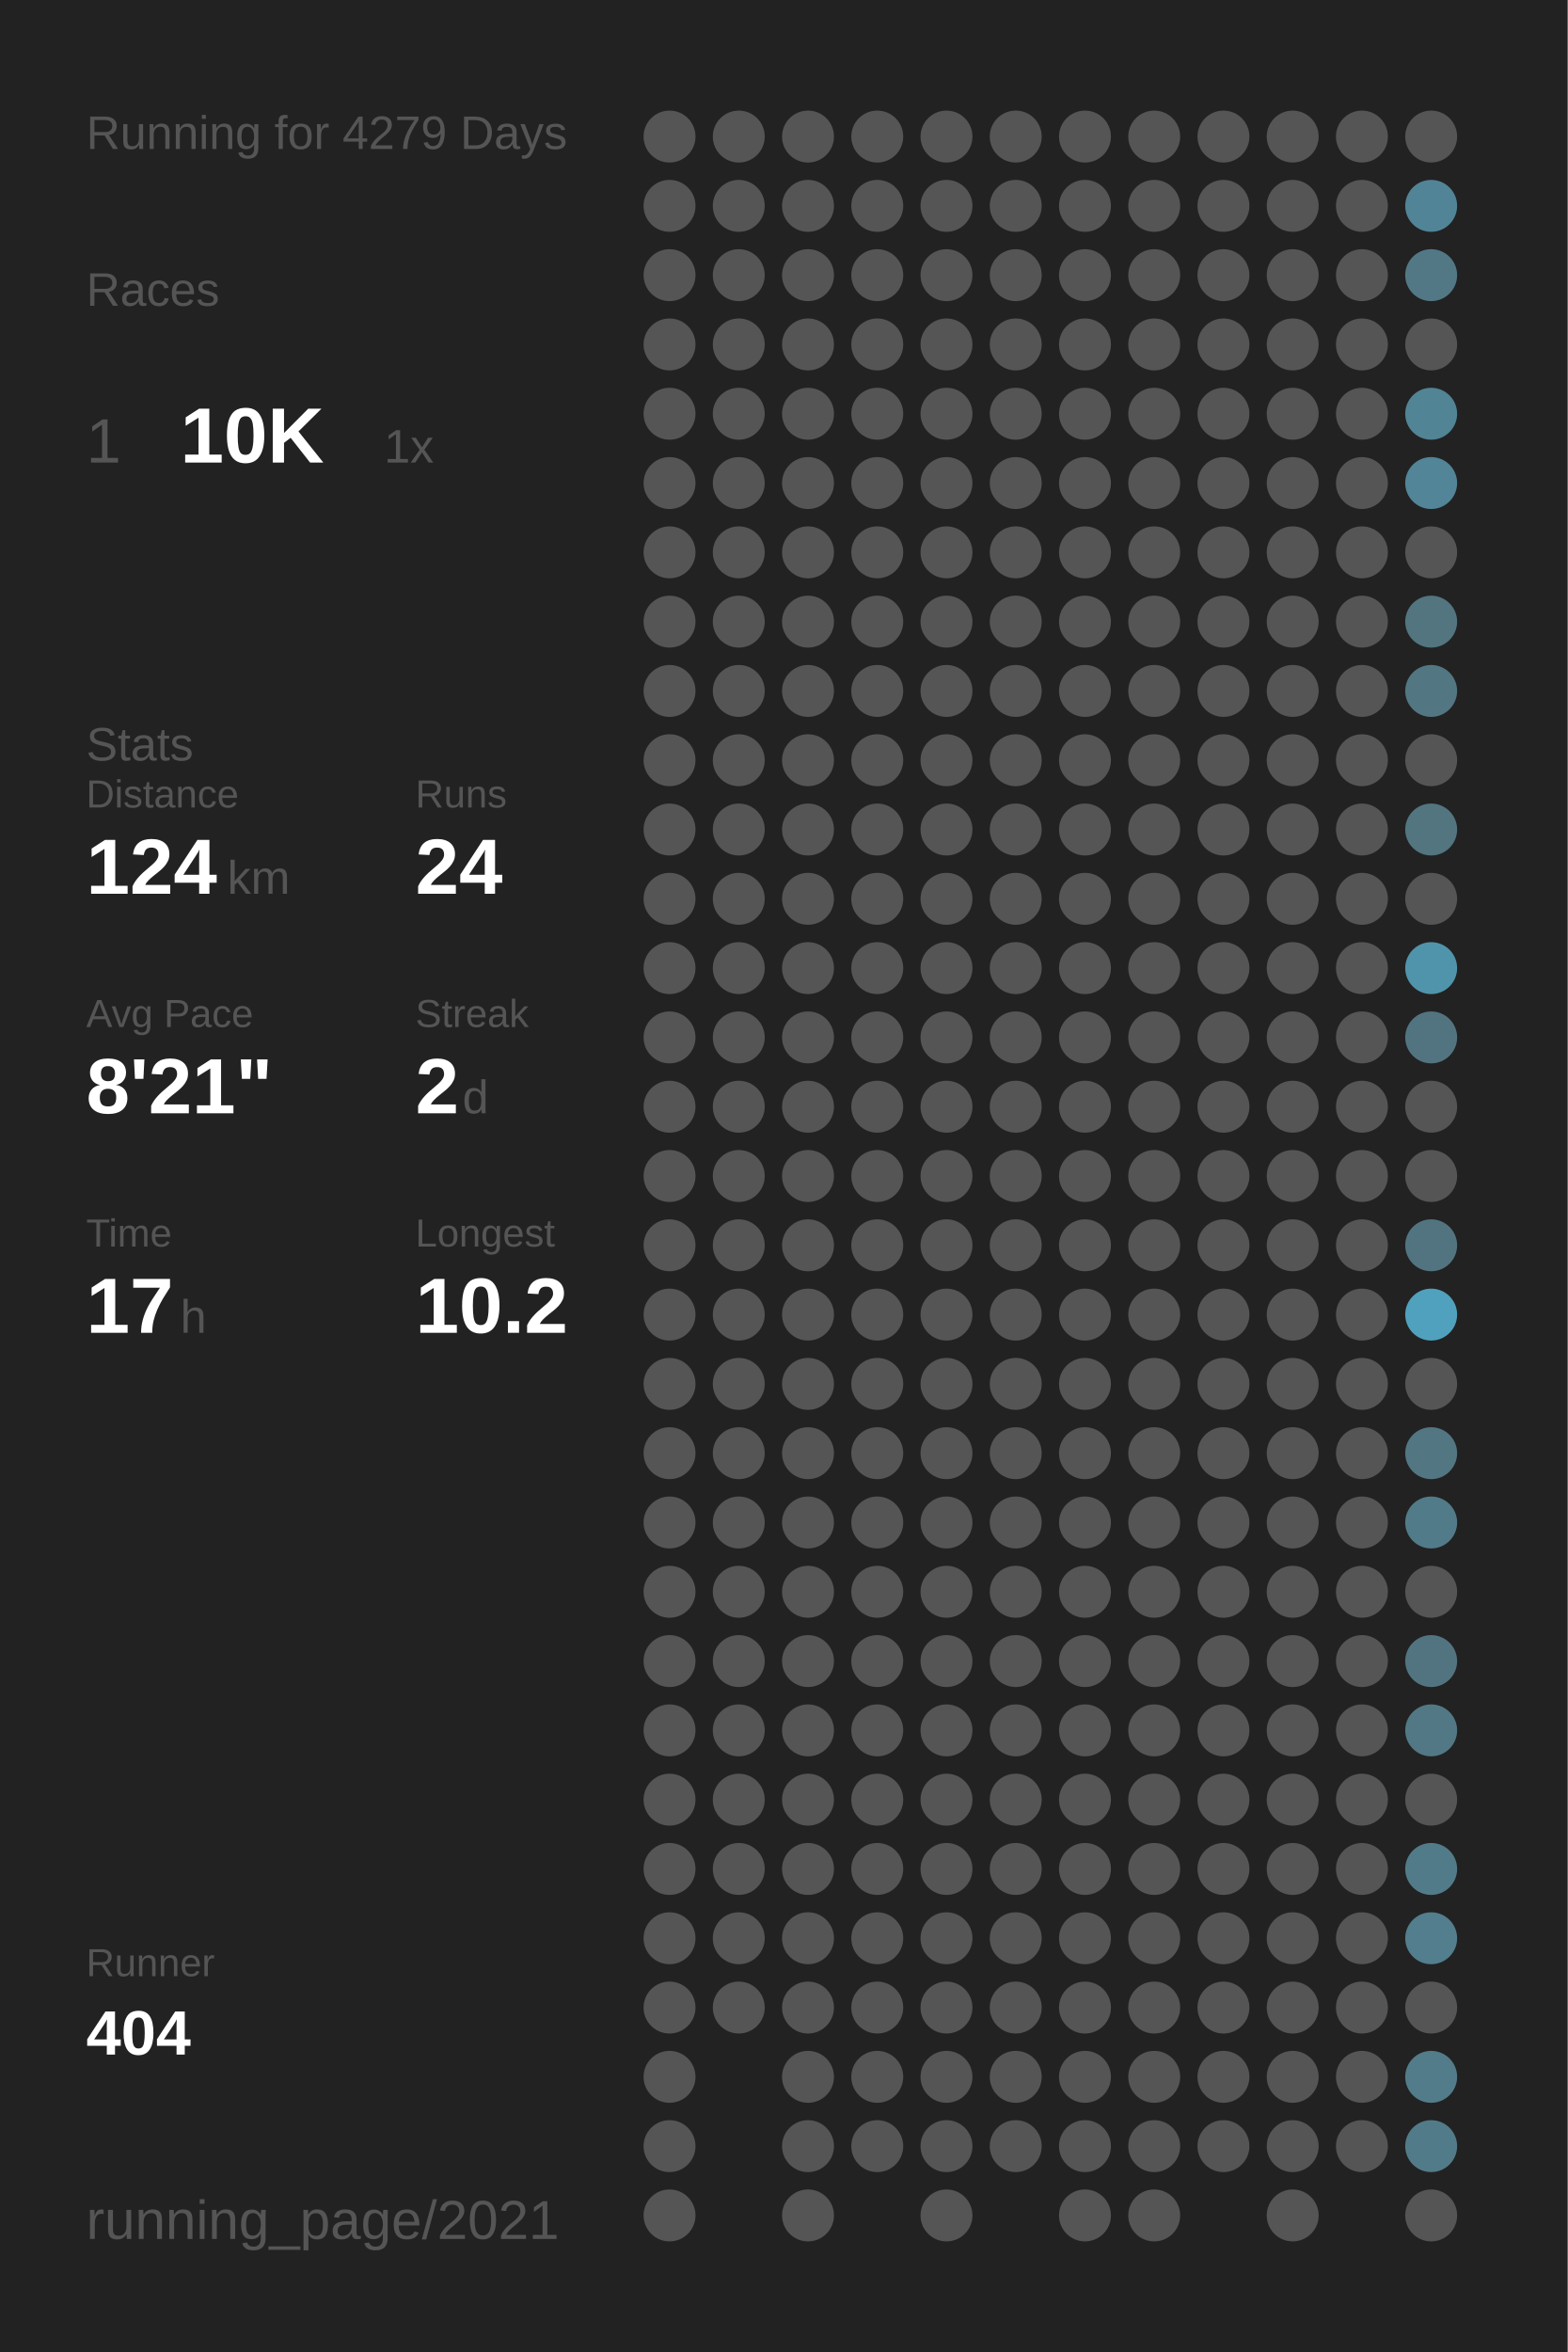
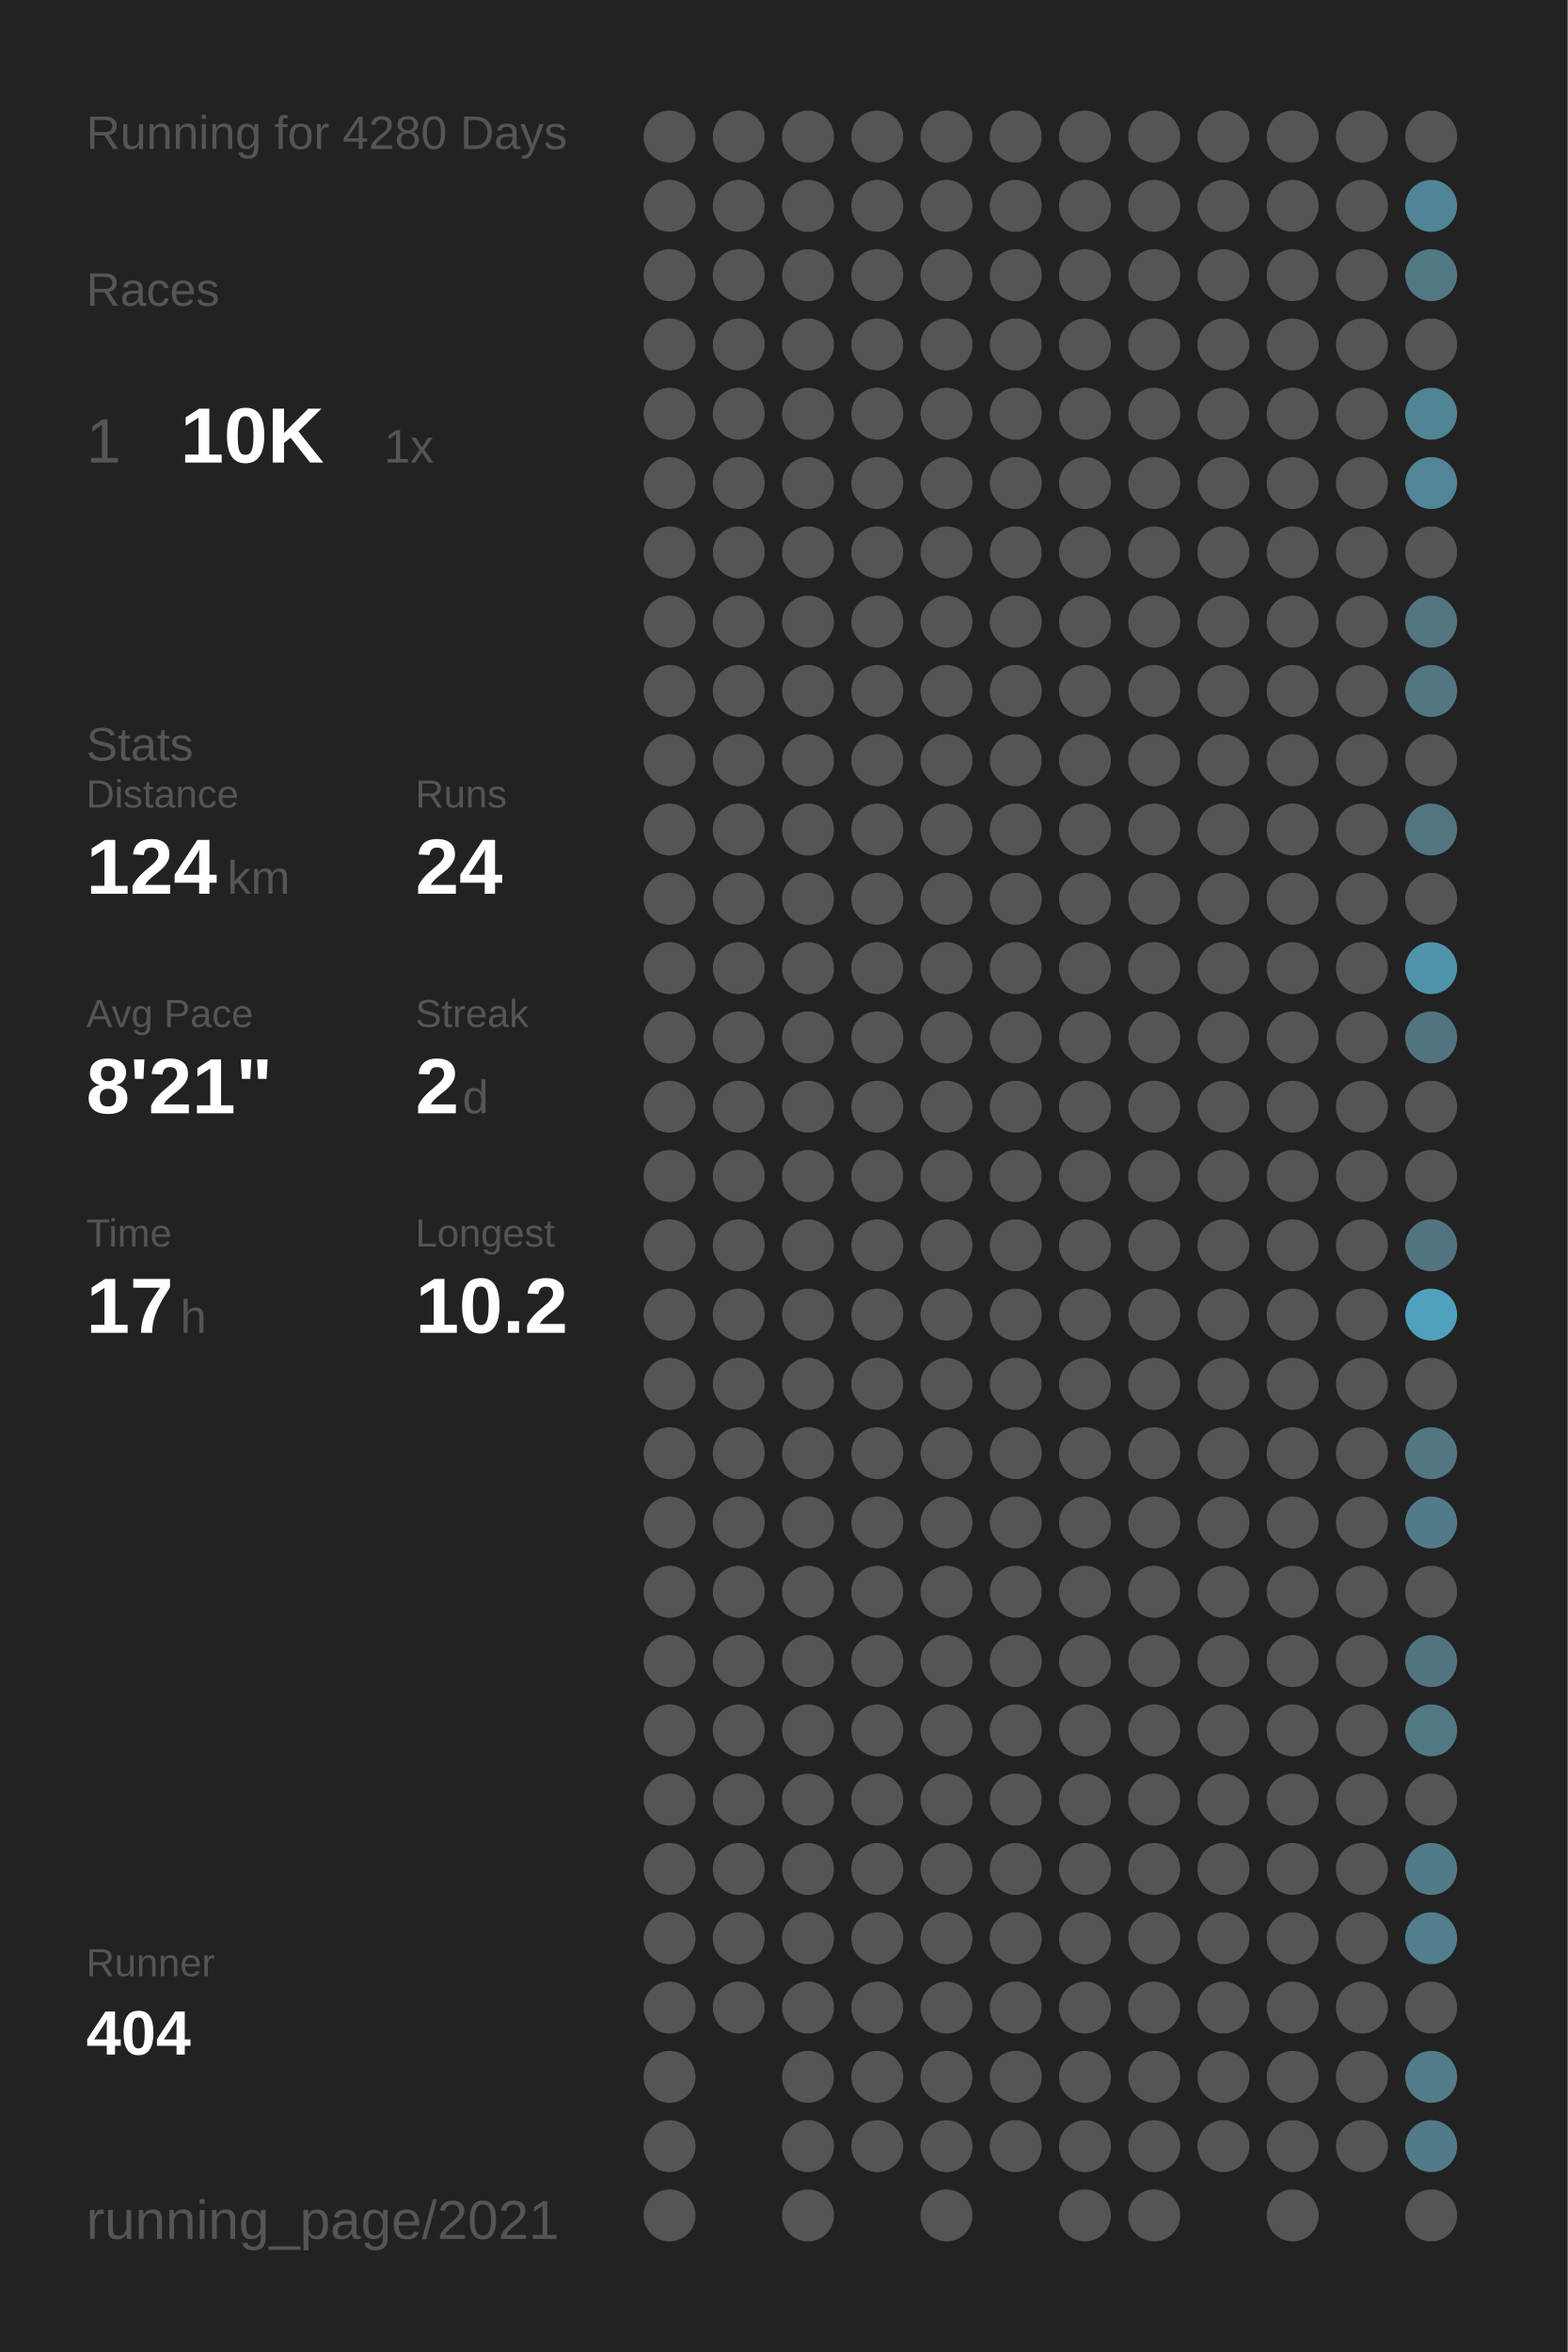
<svg xmlns="http://www.w3.org/2000/svg" baseProfile="full" height="300mm" version="1.1" viewBox="0,0,200,300" width="200mm">
  <defs />
  <rect fill="#222222" height="300" width="200" x="0" y="0" />
-   <text fill="#555555" style="font-size:6px; font-family:Arial;" x="11" y="19">Running for 4279 Days</text>
+   <text fill="#555555" style="font-size:6px; font-family:Arial;" x="11" y="19">Running for 4280 Days</text>
  <text fill="#555555" style="font-size:6px; font-family:Arial;" x="11" y="39">Races</text>
  <text fill="#555555" style="font-size:8px; font-family:Arial;" x="11" y="59">1</text>
  <text fill="#FFFFFF" style="font-size:10px; font-family:Arial; font-weight:bold;" x="23" y="59">10K</text>
  <text fill="#555555" style="font-size:6px; font-family:Arial;" x="49" y="59">1x</text>
  <text fill="#555555" style="font-size:6px; font-family:Arial;" x="11" y="97">Stats</text>
  <text fill="#555555" style="font-size:5px; font-family:Arial;" x="11" y="103">Distance</text>
  <text fill="#FFFFFF" style="font-size:10px; font-family:Arial; font-weight:bold;" x="11" y="114">124</text>
  <text fill="#555555" style="font-size:6px; font-family:Arial;" x="29" y="114">km</text>
  <text fill="#555555" style="font-size:5px; font-family:Arial;" x="53" y="103">Runs</text>
  <text fill="#FFFFFF" style="font-size:10px; font-family:Arial; font-weight:bold;" x="53" y="114">24</text>
  <text fill="#555555" style="font-size:5px; font-family:Arial;" x="11" y="131">Avg Pace</text>
  <text fill="#FFFFFF" style="font-size:10px; font-family:Arial; font-weight:bold;" x="11" y="142">8'21"</text>
  <text fill="#555555" style="font-size:5px; font-family:Arial;" x="53" y="131">Streak</text>
  <text fill="#FFFFFF" style="font-size:10px; font-family:Arial; font-weight:bold;" x="53" y="142">2</text>
  <text fill="#555555" style="font-size:6px; font-family:Arial;" x="59" y="142">d</text>
  <text fill="#555555" style="font-size:5px; font-family:Arial;" x="11" y="159">Time</text>
  <text fill="#FFFFFF" style="font-size:10px; font-family:Arial; font-weight:bold;" x="11" y="170">17</text>
  <text fill="#555555" style="font-size:6px; font-family:Arial;" x="23" y="170">h</text>
  <text fill="#555555" style="font-size:5px; font-family:Arial;" x="53" y="159">Longest</text>
  <text fill="#FFFFFF" style="font-size:10px; font-family:Arial; font-weight:bold;" x="53" y="170">10.2</text>
  <text fill="#555555" style="font-size:5px; font-family:Arial;" x="11" y="252.065">Runner</text>
  <text fill="#FFFFFF" style="font-size:8px; font-family:Arial; font-weight:bold;" x="11" y="262.065">404</text>
  <text fill="#555555" style="font-size:7px; font-family:Arial;" x="11" y="285.581">running_page/2021</text>
  <circle cx="85.417" cy="17.419" fill="#555555" r="3.312" />
  <circle cx="85.417" cy="26.258" fill="#555555" r="3.312" />
  <circle cx="85.417" cy="35.097" fill="#555555" r="3.312" />
  <circle cx="85.417" cy="43.935" fill="#555555" r="3.312" />
  <circle cx="85.417" cy="52.774" fill="#555555" r="3.312" />
  <circle cx="85.417" cy="61.613" fill="#555555" r="3.312" />
  <circle cx="85.417" cy="70.452" fill="#555555" r="3.312" />
  <circle cx="85.417" cy="79.29" fill="#555555" r="3.312" />
  <circle cx="85.417" cy="88.129" fill="#555555" r="3.312" />
  <circle cx="85.417" cy="96.968" fill="#555555" r="3.312" />
  <circle cx="85.417" cy="105.806" fill="#555555" r="3.312" />
  <circle cx="85.417" cy="114.645" fill="#555555" r="3.312" />
  <circle cx="85.417" cy="123.484" fill="#555555" r="3.312" />
  <circle cx="85.417" cy="132.323" fill="#555555" r="3.312" />
  <circle cx="85.417" cy="141.161" fill="#555555" r="3.312" />
  <circle cx="85.417" cy="150" fill="#555555" r="3.312" />
  <circle cx="85.417" cy="158.839" fill="#555555" r="3.312" />
  <circle cx="85.417" cy="167.677" fill="#555555" r="3.312" />
  <circle cx="85.417" cy="176.516" fill="#555555" r="3.312" />
  <circle cx="85.417" cy="185.355" fill="#555555" r="3.312" />
  <circle cx="85.417" cy="194.194" fill="#555555" r="3.312" />
  <circle cx="85.417" cy="203.032" fill="#555555" r="3.312" />
  <circle cx="85.417" cy="211.871" fill="#555555" r="3.312" />
  <circle cx="85.417" cy="220.71" fill="#555555" r="3.312" />
  <circle cx="85.417" cy="229.548" fill="#555555" r="3.312" />
  <circle cx="85.417" cy="238.387" fill="#555555" r="3.312" />
  <circle cx="85.417" cy="247.226" fill="#555555" r="3.312" />
  <circle cx="85.417" cy="256.065" fill="#555555" r="3.312" />
  <circle cx="85.417" cy="264.903" fill="#555555" r="3.312" />
  <circle cx="85.417" cy="273.742" fill="#555555" r="3.312" />
  <circle cx="85.417" cy="282.581" fill="#555555" r="3.312" />
  <circle cx="94.25" cy="17.419" fill="#555555" r="3.312" />
  <circle cx="94.25" cy="26.258" fill="#555555" r="3.312" />
  <circle cx="94.25" cy="35.097" fill="#555555" r="3.312" />
  <circle cx="94.25" cy="43.935" fill="#555555" r="3.312" />
  <circle cx="94.25" cy="52.774" fill="#555555" r="3.312" />
  <circle cx="94.25" cy="61.613" fill="#555555" r="3.312" />
  <circle cx="94.25" cy="70.452" fill="#555555" r="3.312" />
  <circle cx="94.25" cy="79.29" fill="#555555" r="3.312" />
  <circle cx="94.25" cy="88.129" fill="#555555" r="3.312" />
  <circle cx="94.25" cy="96.968" fill="#555555" r="3.312" />
  <circle cx="94.25" cy="105.806" fill="#555555" r="3.312" />
  <circle cx="94.25" cy="114.645" fill="#555555" r="3.312" />
  <circle cx="94.25" cy="123.484" fill="#555555" r="3.312" />
  <circle cx="94.25" cy="132.323" fill="#555555" r="3.312" />
  <circle cx="94.25" cy="141.161" fill="#555555" r="3.312" />
  <circle cx="94.25" cy="150" fill="#555555" r="3.312" />
  <circle cx="94.25" cy="158.839" fill="#555555" r="3.312" />
  <circle cx="94.25" cy="167.677" fill="#555555" r="3.312" />
  <circle cx="94.25" cy="176.516" fill="#555555" r="3.312" />
  <circle cx="94.25" cy="185.355" fill="#555555" r="3.312" />
  <circle cx="94.25" cy="194.194" fill="#555555" r="3.312" />
  <circle cx="94.25" cy="203.032" fill="#555555" r="3.312" />
  <circle cx="94.25" cy="211.871" fill="#555555" r="3.312" />
  <circle cx="94.25" cy="220.71" fill="#555555" r="3.312" />
  <circle cx="94.25" cy="229.548" fill="#555555" r="3.312" />
  <circle cx="94.25" cy="238.387" fill="#555555" r="3.312" />
  <circle cx="94.25" cy="247.226" fill="#555555" r="3.312" />
  <circle cx="94.25" cy="256.065" fill="#555555" r="3.312" />
  <circle cx="103.083" cy="17.419" fill="#555555" r="3.312" />
  <circle cx="103.083" cy="26.258" fill="#555555" r="3.312" />
  <circle cx="103.083" cy="35.097" fill="#555555" r="3.312" />
  <circle cx="103.083" cy="43.935" fill="#555555" r="3.312" />
  <circle cx="103.083" cy="52.774" fill="#555555" r="3.312" />
  <circle cx="103.083" cy="61.613" fill="#555555" r="3.312" />
  <circle cx="103.083" cy="70.452" fill="#555555" r="3.312" />
  <circle cx="103.083" cy="79.29" fill="#555555" r="3.312" />
  <circle cx="103.083" cy="88.129" fill="#555555" r="3.312" />
  <circle cx="103.083" cy="96.968" fill="#555555" r="3.312" />
  <circle cx="103.083" cy="105.806" fill="#555555" r="3.312" />
  <circle cx="103.083" cy="114.645" fill="#555555" r="3.312" />
  <circle cx="103.083" cy="123.484" fill="#555555" r="3.312" />
  <circle cx="103.083" cy="132.323" fill="#555555" r="3.312" />
  <circle cx="103.083" cy="141.161" fill="#555555" r="3.312" />
  <circle cx="103.083" cy="150" fill="#555555" r="3.312" />
  <circle cx="103.083" cy="158.839" fill="#555555" r="3.312" />
  <circle cx="103.083" cy="167.677" fill="#555555" r="3.312" />
  <circle cx="103.083" cy="176.516" fill="#555555" r="3.312" />
  <circle cx="103.083" cy="185.355" fill="#555555" r="3.312" />
  <circle cx="103.083" cy="194.194" fill="#555555" r="3.312" />
  <circle cx="103.083" cy="203.032" fill="#555555" r="3.312" />
  <circle cx="103.083" cy="211.871" fill="#555555" r="3.312" />
  <circle cx="103.083" cy="220.71" fill="#555555" r="3.312" />
  <circle cx="103.083" cy="229.548" fill="#555555" r="3.312" />
  <circle cx="103.083" cy="238.387" fill="#555555" r="3.312" />
  <circle cx="103.083" cy="247.226" fill="#555555" r="3.312" />
  <circle cx="103.083" cy="256.065" fill="#555555" r="3.312" />
  <circle cx="103.083" cy="264.903" fill="#555555" r="3.312" />
  <circle cx="103.083" cy="273.742" fill="#555555" r="3.312" />
  <circle cx="103.083" cy="282.581" fill="#555555" r="3.312" />
  <circle cx="111.917" cy="17.419" fill="#555555" r="3.312" />
  <circle cx="111.917" cy="26.258" fill="#555555" r="3.312" />
  <circle cx="111.917" cy="35.097" fill="#555555" r="3.312" />
  <circle cx="111.917" cy="43.935" fill="#555555" r="3.312" />
  <circle cx="111.917" cy="52.774" fill="#555555" r="3.312" />
  <circle cx="111.917" cy="61.613" fill="#555555" r="3.312" />
  <circle cx="111.917" cy="70.452" fill="#555555" r="3.312" />
  <circle cx="111.917" cy="79.29" fill="#555555" r="3.312" />
  <circle cx="111.917" cy="88.129" fill="#555555" r="3.312" />
  <circle cx="111.917" cy="96.968" fill="#555555" r="3.312" />
  <circle cx="111.917" cy="105.806" fill="#555555" r="3.312" />
  <circle cx="111.917" cy="114.645" fill="#555555" r="3.312" />
  <circle cx="111.917" cy="123.484" fill="#555555" r="3.312" />
  <circle cx="111.917" cy="132.323" fill="#555555" r="3.312" />
  <circle cx="111.917" cy="141.161" fill="#555555" r="3.312" />
  <circle cx="111.917" cy="150" fill="#555555" r="3.312" />
  <circle cx="111.917" cy="158.839" fill="#555555" r="3.312" />
  <circle cx="111.917" cy="167.677" fill="#555555" r="3.312" />
  <circle cx="111.917" cy="176.516" fill="#555555" r="3.312" />
  <circle cx="111.917" cy="185.355" fill="#555555" r="3.312" />
  <circle cx="111.917" cy="194.194" fill="#555555" r="3.312" />
  <circle cx="111.917" cy="203.032" fill="#555555" r="3.312" />
  <circle cx="111.917" cy="211.871" fill="#555555" r="3.312" />
  <circle cx="111.917" cy="220.71" fill="#555555" r="3.312" />
  <circle cx="111.917" cy="229.548" fill="#555555" r="3.312" />
  <circle cx="111.917" cy="238.387" fill="#555555" r="3.312" />
  <circle cx="111.917" cy="247.226" fill="#555555" r="3.312" />
  <circle cx="111.917" cy="256.065" fill="#555555" r="3.312" />
  <circle cx="111.917" cy="264.903" fill="#555555" r="3.312" />
  <circle cx="111.917" cy="273.742" fill="#555555" r="3.312" />
  <circle cx="120.75" cy="17.419" fill="#555555" r="3.312" />
  <circle cx="120.75" cy="26.258" fill="#555555" r="3.312" />
  <circle cx="120.75" cy="35.097" fill="#555555" r="3.312" />
  <circle cx="120.75" cy="43.935" fill="#555555" r="3.312" />
  <circle cx="120.75" cy="52.774" fill="#555555" r="3.312" />
  <circle cx="120.75" cy="61.613" fill="#555555" r="3.312" />
  <circle cx="120.75" cy="70.452" fill="#555555" r="3.312" />
  <circle cx="120.75" cy="79.29" fill="#555555" r="3.312" />
  <circle cx="120.75" cy="88.129" fill="#555555" r="3.312" />
  <circle cx="120.75" cy="96.968" fill="#555555" r="3.312" />
  <circle cx="120.75" cy="105.806" fill="#555555" r="3.312" />
  <circle cx="120.75" cy="114.645" fill="#555555" r="3.312" />
  <circle cx="120.75" cy="123.484" fill="#555555" r="3.312" />
  <circle cx="120.75" cy="132.323" fill="#555555" r="3.312" />
  <circle cx="120.75" cy="141.161" fill="#555555" r="3.312" />
  <circle cx="120.75" cy="150" fill="#555555" r="3.312" />
  <circle cx="120.75" cy="158.839" fill="#555555" r="3.312" />
  <circle cx="120.75" cy="167.677" fill="#555555" r="3.312" />
  <circle cx="120.75" cy="176.516" fill="#555555" r="3.312" />
  <circle cx="120.75" cy="185.355" fill="#555555" r="3.312" />
  <circle cx="120.75" cy="194.194" fill="#555555" r="3.312" />
  <circle cx="120.75" cy="203.032" fill="#555555" r="3.312" />
  <circle cx="120.75" cy="211.871" fill="#555555" r="3.312" />
  <circle cx="120.75" cy="220.71" fill="#555555" r="3.312" />
  <circle cx="120.75" cy="229.548" fill="#555555" r="3.312" />
  <circle cx="120.75" cy="238.387" fill="#555555" r="3.312" />
  <circle cx="120.75" cy="247.226" fill="#555555" r="3.312" />
  <circle cx="120.75" cy="256.065" fill="#555555" r="3.312" />
  <circle cx="120.75" cy="264.903" fill="#555555" r="3.312" />
  <circle cx="120.75" cy="273.742" fill="#555555" r="3.312" />
  <circle cx="120.75" cy="282.581" fill="#555555" r="3.312" />
  <circle cx="129.583" cy="17.419" fill="#555555" r="3.312" />
  <circle cx="129.583" cy="26.258" fill="#555555" r="3.312" />
  <circle cx="129.583" cy="35.097" fill="#555555" r="3.312" />
  <circle cx="129.583" cy="43.935" fill="#555555" r="3.312" />
  <circle cx="129.583" cy="52.774" fill="#555555" r="3.312" />
  <circle cx="129.583" cy="61.613" fill="#555555" r="3.312" />
  <circle cx="129.583" cy="70.452" fill="#555555" r="3.312" />
  <circle cx="129.583" cy="79.29" fill="#555555" r="3.312" />
  <circle cx="129.583" cy="88.129" fill="#555555" r="3.312" />
  <circle cx="129.583" cy="96.968" fill="#555555" r="3.312" />
  <circle cx="129.583" cy="105.806" fill="#555555" r="3.312" />
  <circle cx="129.583" cy="114.645" fill="#555555" r="3.312" />
  <circle cx="129.583" cy="123.484" fill="#555555" r="3.312" />
  <circle cx="129.583" cy="132.323" fill="#555555" r="3.312" />
  <circle cx="129.583" cy="141.161" fill="#555555" r="3.312" />
  <circle cx="129.583" cy="150" fill="#555555" r="3.312" />
  <circle cx="129.583" cy="158.839" fill="#555555" r="3.312" />
  <circle cx="129.583" cy="167.677" fill="#555555" r="3.312" />
  <circle cx="129.583" cy="176.516" fill="#555555" r="3.312" />
  <circle cx="129.583" cy="185.355" fill="#555555" r="3.312" />
  <circle cx="129.583" cy="194.194" fill="#555555" r="3.312" />
  <circle cx="129.583" cy="203.032" fill="#555555" r="3.312" />
  <circle cx="129.583" cy="211.871" fill="#555555" r="3.312" />
  <circle cx="129.583" cy="220.71" fill="#555555" r="3.312" />
  <circle cx="129.583" cy="229.548" fill="#555555" r="3.312" />
  <circle cx="129.583" cy="238.387" fill="#555555" r="3.312" />
  <circle cx="129.583" cy="247.226" fill="#555555" r="3.312" />
  <circle cx="129.583" cy="256.065" fill="#555555" r="3.312" />
  <circle cx="129.583" cy="264.903" fill="#555555" r="3.312" />
  <circle cx="129.583" cy="273.742" fill="#555555" r="3.312" />
  <circle cx="138.417" cy="17.419" fill="#555555" r="3.312" />
  <circle cx="138.417" cy="26.258" fill="#555555" r="3.312" />
  <circle cx="138.417" cy="35.097" fill="#555555" r="3.312" />
  <circle cx="138.417" cy="43.935" fill="#555555" r="3.312" />
  <circle cx="138.417" cy="52.774" fill="#555555" r="3.312" />
  <circle cx="138.417" cy="61.613" fill="#555555" r="3.312" />
  <circle cx="138.417" cy="70.452" fill="#555555" r="3.312" />
  <circle cx="138.417" cy="79.29" fill="#555555" r="3.312" />
  <circle cx="138.417" cy="88.129" fill="#555555" r="3.312" />
  <circle cx="138.417" cy="96.968" fill="#555555" r="3.312" />
  <circle cx="138.417" cy="105.806" fill="#555555" r="3.312" />
  <circle cx="138.417" cy="114.645" fill="#555555" r="3.312" />
  <circle cx="138.417" cy="123.484" fill="#555555" r="3.312" />
  <circle cx="138.417" cy="132.323" fill="#555555" r="3.312" />
  <circle cx="138.417" cy="141.161" fill="#555555" r="3.312" />
  <circle cx="138.417" cy="150" fill="#555555" r="3.312" />
  <circle cx="138.417" cy="158.839" fill="#555555" r="3.312" />
  <circle cx="138.417" cy="167.677" fill="#555555" r="3.312" />
  <circle cx="138.417" cy="176.516" fill="#555555" r="3.312" />
  <circle cx="138.417" cy="185.355" fill="#555555" r="3.312" />
  <circle cx="138.417" cy="194.194" fill="#555555" r="3.312" />
  <circle cx="138.417" cy="203.032" fill="#555555" r="3.312" />
  <circle cx="138.417" cy="211.871" fill="#555555" r="3.312" />
  <circle cx="138.417" cy="220.71" fill="#555555" r="3.312" />
  <circle cx="138.417" cy="229.548" fill="#555555" r="3.312" />
  <circle cx="138.417" cy="238.387" fill="#555555" r="3.312" />
  <circle cx="138.417" cy="247.226" fill="#555555" r="3.312" />
  <circle cx="138.417" cy="256.065" fill="#555555" r="3.312" />
  <circle cx="138.417" cy="264.903" fill="#555555" r="3.312" />
  <circle cx="138.417" cy="273.742" fill="#555555" r="3.312" />
  <circle cx="138.417" cy="282.581" fill="#555555" r="3.312" />
  <circle cx="147.25" cy="17.419" fill="#555555" r="3.312" />
  <circle cx="147.25" cy="26.258" fill="#555555" r="3.312" />
  <circle cx="147.25" cy="35.097" fill="#555555" r="3.312" />
  <circle cx="147.25" cy="43.935" fill="#555555" r="3.312" />
  <circle cx="147.25" cy="52.774" fill="#555555" r="3.312" />
  <circle cx="147.25" cy="61.613" fill="#555555" r="3.312" />
  <circle cx="147.25" cy="70.452" fill="#555555" r="3.312" />
  <circle cx="147.25" cy="79.29" fill="#555555" r="3.312" />
  <circle cx="147.25" cy="88.129" fill="#555555" r="3.312" />
  <circle cx="147.25" cy="96.968" fill="#555555" r="3.312" />
  <circle cx="147.25" cy="105.806" fill="#555555" r="3.312" />
  <circle cx="147.25" cy="114.645" fill="#555555" r="3.312" />
  <circle cx="147.25" cy="123.484" fill="#555555" r="3.312" />
  <circle cx="147.25" cy="132.323" fill="#555555" r="3.312" />
  <circle cx="147.25" cy="141.161" fill="#555555" r="3.312" />
  <circle cx="147.25" cy="150" fill="#555555" r="3.312" />
  <circle cx="147.25" cy="158.839" fill="#555555" r="3.312" />
  <circle cx="147.25" cy="167.677" fill="#555555" r="3.312" />
  <circle cx="147.25" cy="176.516" fill="#555555" r="3.312" />
  <circle cx="147.25" cy="185.355" fill="#555555" r="3.312" />
  <circle cx="147.25" cy="194.194" fill="#555555" r="3.312" />
  <circle cx="147.25" cy="203.032" fill="#555555" r="3.312" />
  <circle cx="147.25" cy="211.871" fill="#555555" r="3.312" />
  <circle cx="147.25" cy="220.71" fill="#555555" r="3.312" />
  <circle cx="147.25" cy="229.548" fill="#555555" r="3.312" />
  <circle cx="147.25" cy="238.387" fill="#555555" r="3.312" />
  <circle cx="147.25" cy="247.226" fill="#555555" r="3.312" />
  <circle cx="147.25" cy="256.065" fill="#555555" r="3.312" />
  <circle cx="147.25" cy="264.903" fill="#555555" r="3.312" />
  <circle cx="147.25" cy="273.742" fill="#555555" r="3.312" />
  <circle cx="147.25" cy="282.581" fill="#555555" r="3.312" />
  <circle cx="156.083" cy="17.419" fill="#555555" r="3.312" />
  <circle cx="156.083" cy="26.258" fill="#555555" r="3.312" />
  <circle cx="156.083" cy="35.097" fill="#555555" r="3.312" />
  <circle cx="156.083" cy="43.935" fill="#555555" r="3.312" />
  <circle cx="156.083" cy="52.774" fill="#555555" r="3.312" />
  <circle cx="156.083" cy="61.613" fill="#555555" r="3.312" />
  <circle cx="156.083" cy="70.452" fill="#555555" r="3.312" />
  <circle cx="156.083" cy="79.29" fill="#555555" r="3.312" />
  <circle cx="156.083" cy="88.129" fill="#555555" r="3.312" />
  <circle cx="156.083" cy="96.968" fill="#555555" r="3.312" />
  <circle cx="156.083" cy="105.806" fill="#555555" r="3.312" />
  <circle cx="156.083" cy="114.645" fill="#555555" r="3.312" />
  <circle cx="156.083" cy="123.484" fill="#555555" r="3.312" />
  <circle cx="156.083" cy="132.323" fill="#555555" r="3.312" />
  <circle cx="156.083" cy="141.161" fill="#555555" r="3.312" />
  <circle cx="156.083" cy="150" fill="#555555" r="3.312" />
  <circle cx="156.083" cy="158.839" fill="#555555" r="3.312" />
  <circle cx="156.083" cy="167.677" fill="#555555" r="3.312" />
  <circle cx="156.083" cy="176.516" fill="#555555" r="3.312" />
  <circle cx="156.083" cy="185.355" fill="#555555" r="3.312" />
  <circle cx="156.083" cy="194.194" fill="#555555" r="3.312" />
  <circle cx="156.083" cy="203.032" fill="#555555" r="3.312" />
  <circle cx="156.083" cy="211.871" fill="#555555" r="3.312" />
  <circle cx="156.083" cy="220.71" fill="#555555" r="3.312" />
  <circle cx="156.083" cy="229.548" fill="#555555" r="3.312" />
  <circle cx="156.083" cy="238.387" fill="#555555" r="3.312" />
  <circle cx="156.083" cy="247.226" fill="#555555" r="3.312" />
  <circle cx="156.083" cy="256.065" fill="#555555" r="3.312" />
  <circle cx="156.083" cy="264.903" fill="#555555" r="3.312" />
  <circle cx="156.083" cy="273.742" fill="#555555" r="3.312" />
  <circle cx="164.917" cy="17.419" fill="#555555" r="3.312" />
  <circle cx="164.917" cy="26.258" fill="#555555" r="3.312" />
  <circle cx="164.917" cy="35.097" fill="#555555" r="3.312" />
  <circle cx="164.917" cy="43.935" fill="#555555" r="3.312" />
  <circle cx="164.917" cy="52.774" fill="#555555" r="3.312" />
  <circle cx="164.917" cy="61.613" fill="#555555" r="3.312" />
  <circle cx="164.917" cy="70.452" fill="#555555" r="3.312" />
  <circle cx="164.917" cy="79.29" fill="#555555" r="3.312" />
  <circle cx="164.917" cy="88.129" fill="#555555" r="3.312" />
  <circle cx="164.917" cy="96.968" fill="#555555" r="3.312" />
  <circle cx="164.917" cy="105.806" fill="#555555" r="3.312" />
  <circle cx="164.917" cy="114.645" fill="#555555" r="3.312" />
  <circle cx="164.917" cy="123.484" fill="#555555" r="3.312" />
  <circle cx="164.917" cy="132.323" fill="#555555" r="3.312" />
  <circle cx="164.917" cy="141.161" fill="#555555" r="3.312" />
  <circle cx="164.917" cy="150" fill="#555555" r="3.312" />
  <circle cx="164.917" cy="158.839" fill="#555555" r="3.312" />
  <circle cx="164.917" cy="167.677" fill="#555555" r="3.312" />
  <circle cx="164.917" cy="176.516" fill="#555555" r="3.312" />
  <circle cx="164.917" cy="185.355" fill="#555555" r="3.312" />
  <circle cx="164.917" cy="194.194" fill="#555555" r="3.312" />
  <circle cx="164.917" cy="203.032" fill="#555555" r="3.312" />
  <circle cx="164.917" cy="211.871" fill="#555555" r="3.312" />
  <circle cx="164.917" cy="220.71" fill="#555555" r="3.312" />
  <circle cx="164.917" cy="229.548" fill="#555555" r="3.312" />
  <circle cx="164.917" cy="238.387" fill="#555555" r="3.312" />
  <circle cx="164.917" cy="247.226" fill="#555555" r="3.312" />
  <circle cx="164.917" cy="256.065" fill="#555555" r="3.312" />
  <circle cx="164.917" cy="264.903" fill="#555555" r="3.312" />
  <circle cx="164.917" cy="273.742" fill="#555555" r="3.312" />
  <circle cx="164.917" cy="282.581" fill="#555555" r="3.312" />
  <circle cx="173.75" cy="17.419" fill="#555555" r="3.312" />
  <circle cx="173.75" cy="26.258" fill="#555555" r="3.312" />
  <circle cx="173.75" cy="35.097" fill="#555555" r="3.312" />
  <circle cx="173.75" cy="43.935" fill="#555555" r="3.312" />
  <circle cx="173.75" cy="52.774" fill="#555555" r="3.312" />
  <circle cx="173.75" cy="61.613" fill="#555555" r="3.312" />
  <circle cx="173.75" cy="70.452" fill="#555555" r="3.312" />
  <circle cx="173.75" cy="79.29" fill="#555555" r="3.312" />
  <circle cx="173.75" cy="88.129" fill="#555555" r="3.312" />
  <circle cx="173.75" cy="96.968" fill="#555555" r="3.312" />
  <circle cx="173.75" cy="105.806" fill="#555555" r="3.312" />
  <circle cx="173.75" cy="114.645" fill="#555555" r="3.312" />
  <circle cx="173.75" cy="123.484" fill="#555555" r="3.312" />
  <circle cx="173.75" cy="132.323" fill="#555555" r="3.312" />
  <circle cx="173.75" cy="141.161" fill="#555555" r="3.312" />
  <circle cx="173.75" cy="150" fill="#555555" r="3.312" />
  <circle cx="173.75" cy="158.839" fill="#555555" r="3.312" />
  <circle cx="173.75" cy="167.677" fill="#555555" r="3.312" />
  <circle cx="173.75" cy="176.516" fill="#555555" r="3.312" />
  <circle cx="173.75" cy="185.355" fill="#555555" r="3.312" />
  <circle cx="173.75" cy="194.194" fill="#555555" r="3.312" />
  <circle cx="173.75" cy="203.032" fill="#555555" r="3.312" />
  <circle cx="173.75" cy="211.871" fill="#555555" r="3.312" />
  <circle cx="173.75" cy="220.71" fill="#555555" r="3.312" />
  <circle cx="173.75" cy="229.548" fill="#555555" r="3.312" />
  <circle cx="173.75" cy="238.387" fill="#555555" r="3.312" />
  <circle cx="173.75" cy="247.226" fill="#555555" r="3.312" />
  <circle cx="173.75" cy="256.065" fill="#555555" r="3.312" />
  <circle cx="173.75" cy="264.903" fill="#555555" r="3.312" />
  <circle cx="173.75" cy="273.742" fill="#555555" r="3.312" />
  <circle cx="182.583" cy="17.419" fill="#555555" r="3.312" />
  <circle cx="182.583" cy="26.258" fill="#518496" r="3.312" />
  <circle cx="182.583" cy="35.097" fill="#527885" r="3.312" />
  <circle cx="182.583" cy="43.935" fill="#555555" r="3.312" />
  <circle cx="182.583" cy="52.774" fill="#518495" r="3.312" />
  <circle cx="182.583" cy="61.613" fill="#518597" r="3.312" />
  <circle cx="182.583" cy="70.452" fill="#555555" r="3.312" />
  <circle cx="182.583" cy="79.29" fill="#527580" r="3.312" />
  <circle cx="182.583" cy="88.129" fill="#527682" r="3.312" />
  <circle cx="182.583" cy="96.968" fill="#555555" r="3.312" />
  <circle cx="182.583" cy="105.806" fill="#527580" r="3.312" />
  <circle cx="182.583" cy="114.645" fill="#555555" r="3.312" />
  <circle cx="182.583" cy="123.484" fill="#5094ab" r="3.312" />
  <circle cx="182.583" cy="132.323" fill="#527480" r="3.312" />
  <circle cx="182.583" cy="141.161" fill="#555555" r="3.312" />
  <circle cx="182.583" cy="150" fill="#555555" r="3.312" />
  <circle cx="182.583" cy="158.839" fill="#527480" r="3.312" />
  <circle cx="182.583" cy="167.677" fill="#50a1bd" r="3.312" />
  <circle cx="182.583" cy="176.516" fill="#555555" r="3.312" />
  <circle cx="182.583" cy="185.355" fill="#527682" r="3.312" />
  <circle cx="182.583" cy="194.194" fill="#527b89" r="3.312" />
  <circle cx="182.583" cy="203.032" fill="#555555" r="3.312" />
  <circle cx="182.583" cy="211.871" fill="#527480" r="3.312" />
  <circle cx="182.583" cy="220.71" fill="#527885" r="3.312" />
  <circle cx="182.583" cy="229.548" fill="#555555" r="3.312" />
  <circle cx="182.583" cy="238.387" fill="#527b89" r="3.312" />
  <circle cx="182.583" cy="247.226" fill="#527e8d" r="3.312" />
  <circle cx="182.583" cy="256.065" fill="#555555" r="3.312" />
  <circle cx="182.583" cy="264.903" fill="#527c8a" r="3.312" />
  <circle cx="182.583" cy="273.742" fill="#527b89" r="3.312" />
  <circle cx="182.583" cy="282.581" fill="#555555" r="3.312" />
</svg>
